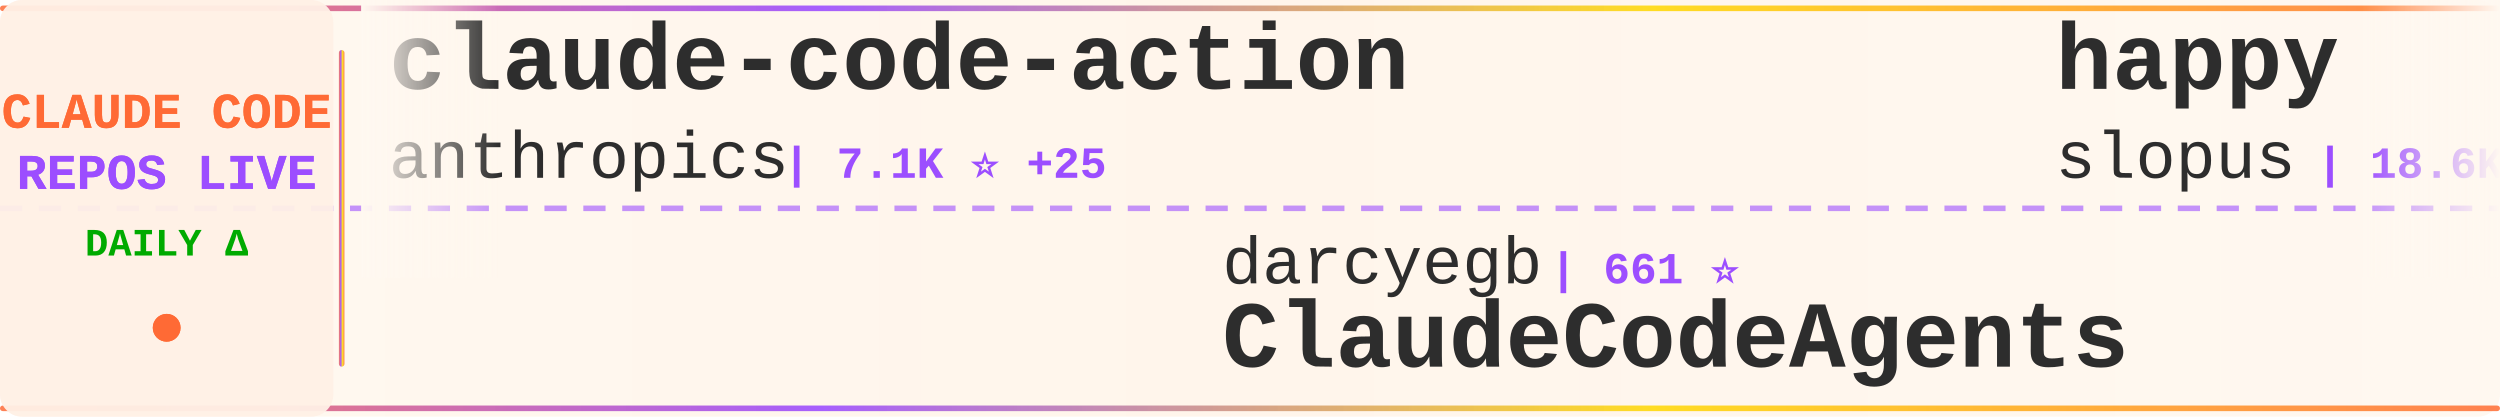
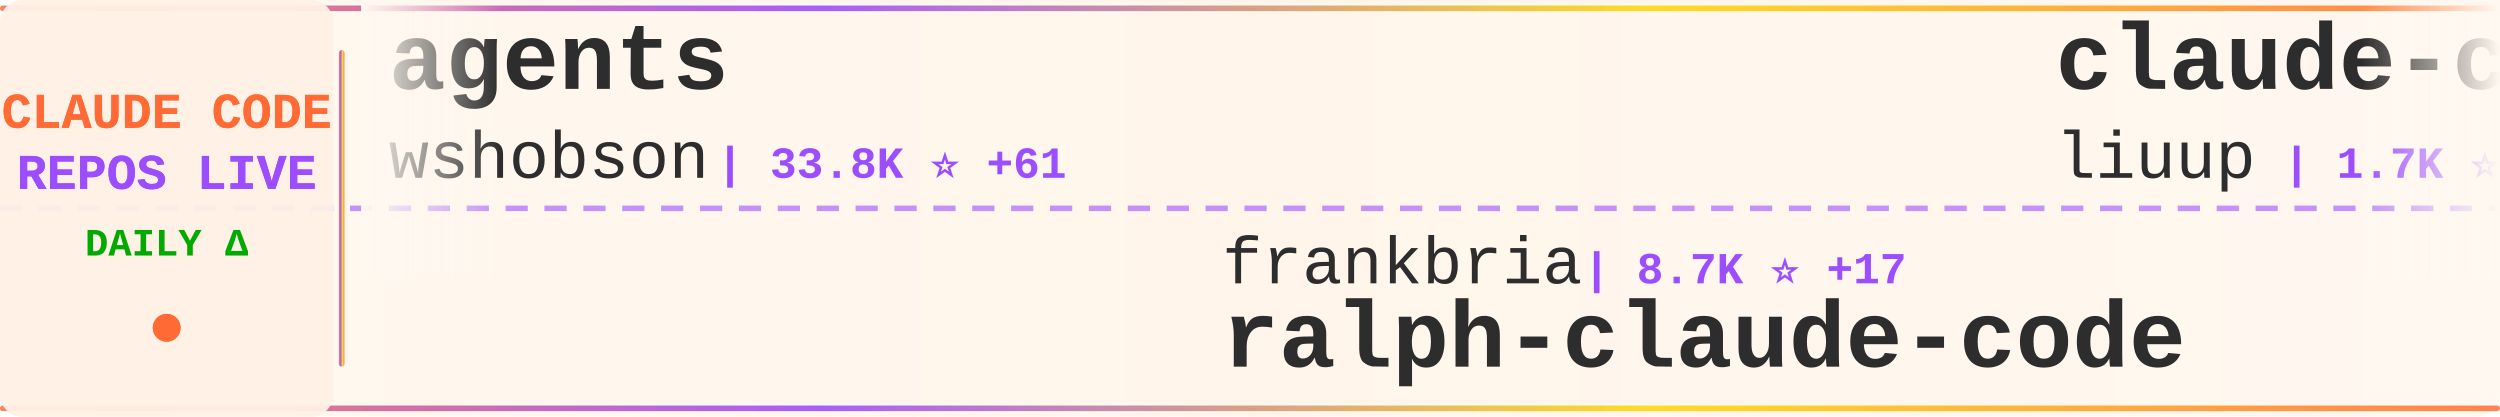
<svg xmlns="http://www.w3.org/2000/svg" width="900" height="150">
  <defs>
    <linearGradient id="tickerBg" x1="0%" y1="0%" x2="100%" y2="0%">
      <stop offset="0%" style="stop-color:#fff8f0;stop-opacity:0.98" />
      <stop offset="50%" style="stop-color:#fff5eb;stop-opacity:1" />
      <stop offset="100%" style="stop-color:#fff8f0;stop-opacity:0.98" />
    </linearGradient>
    <linearGradient id="borderGrad" x1="0%" y1="0%" x2="100%" y2="0%">
      <stop offset="0%" style="stop-color:#FF6B35;stop-opacity:0.85">
        <animate attributeName="stop-opacity" values="0.85;1;0.85" dur="2s" repeatCount="indefinite" />
      </stop>
      <stop offset="33%" style="stop-color:#9C4EFF;stop-opacity:0.9">
        <animate attributeName="stop-opacity" values="0.9;1;0.9" dur="2.2s" repeatCount="indefinite" />
      </stop>
      <stop offset="66%" style="stop-color:#FFD700;stop-opacity:0.85">
        <animate attributeName="stop-opacity" values="0.85;1;0.85" dur="1.8s" repeatCount="indefinite" />
      </stop>
      <stop offset="100%" style="stop-color:#FF6B35;stop-opacity:0.85">
        <animate attributeName="stop-opacity" values="0.85;1;0.85" dur="2s" repeatCount="indefinite" />
      </stop>
    </linearGradient>
    <filter id="textGlow">
      <feGaussianBlur stdDeviation="0.15" result="coloredBlur" />
      <feMerge>
        <feMergeNode in="coloredBlur" />
        <feMergeNode in="SourceGraphic" />
      </feMerge>
    </filter>
    <filter id="metricGlow">
      <feGaussianBlur stdDeviation="0.2" result="coloredBlur" />
      <feMerge>
        <feMergeNode in="coloredBlur" />
        <feMergeNode in="SourceGraphic" />
      </feMerge>
    </filter>
    <linearGradient id="leftFade" x1="0%" y1="0%" x2="100%" y2="0%">
      <stop offset="0%" style="stop-color:#fff8f0;stop-opacity:1" />
      <stop offset="100%" style="stop-color:#fff8f0;stop-opacity:0" />
    </linearGradient>
    <linearGradient id="rightFade" x1="0%" y1="0%" x2="100%" y2="0%">
      <stop offset="0%" style="stop-color:#fff8f0;stop-opacity:0" />
      <stop offset="100%" style="stop-color:#fff8f0;stop-opacity:1" />
    </linearGradient>
  </defs>
  <rect width="900" height="150" fill="url(#tickerBg)" rx="8" />
  <rect x="0" y="2" width="900" height="2" fill="url(#borderGrad)" rx="1" />
  <rect x="0" y="146" width="900" height="2" fill="url(#borderGrad)" rx="1" />
  <line x1="0" y1="75" x2="900" y2="75" stroke="#9C4EFF" stroke-width="2" stroke-dasharray="8 6" opacity="0.6" />
  <rect x="0" y="0" width="120" height="150" fill="#fff0e6" opacity="0.95" rx="8" />
  <text x="60" y="46" font-family="'Courier New', monospace" font-size="18" font-weight="bold" fill="#FF6B35" text-anchor="middle" filter="url(#textGlow)">
    CLAUDE CODE
  </text>
  <text x="60" y="68" font-family="'Courier New', monospace" font-size="18" font-weight="bold" fill="#9C4EFF" text-anchor="middle" filter="url(#textGlow)">
    REPOS LIVE
  </text>
  <text x="60" y="92" font-family="'Courier New', monospace" font-size="14" font-weight="bold" fill="#00aa00" text-anchor="middle">
    DAILY Δ
  </text>
  <circle cx="60" cy="118" r="5" fill="#FF6B35" filter="url(#metricGlow)">
    <animate attributeName="r" values="4;6;4" dur="1.5s" repeatCount="indefinite" />
    <animate attributeName="opacity" values="0.6;1;0.6" dur="1.5s" repeatCount="indefinite" />
  </circle>
  <rect x="122" y="18" width="2" height="114" fill="url(#borderGrad)" rx="1" />
  <clipPath id="tickerClip">
    <rect x="130" y="0" width="770" height="150" />
  </clipPath>
  <g clip-path="url(#tickerClip)">
    <g id="tickerItems">
      <animateTransform attributeName="transform" attributeType="XML" type="translate" from="0 0" to="-3000 0" dur="54s" repeatCount="indefinite" />
      <g transform="translate(0, 0)">
-         <text x="140" y="32" font-family="'Courier New', monospace" font-size="34" font-weight="bold" fill="#2d2d2d">claude-code-action</text>
-         <text x="140" y="64" font-family="'Courier New', monospace" font-size="24" font-weight="normal" fill="#2d2d2d" opacity="1.0">anthropics</text>
-         <text x="282" y="64" font-family="'Courier New', monospace" font-size="16" font-weight="bold" fill="#9C4EFF"> | 7.1K ⭐ +25</text>
+         <text x="140" y="32" font-family="'Courier New', monospace" font-size="34" font-weight="bold" fill="#2d2d2d">agents</text>
+         <text x="140" y="64" font-family="'Courier New', monospace" font-size="24" font-weight="normal" fill="#2d2d2d" opacity="1.0">wshobson</text>
+         <text x="258" y="64" font-family="'Courier New', monospace" font-size="16" font-weight="bold" fill="#9C4EFF"> | 33.8K ⭐ +61</text>
      </g>
      <g transform="translate(300, 0)">
-         <text x="140" y="102" font-family="'Courier New', monospace" font-size="24" font-weight="normal" fill="#2d2d2d" opacity="1.0">darcyegb</text>
-         <text x="258" y="102" font-family="'Courier New', monospace" font-size="16" font-weight="bold" fill="#9C4EFF"> | 661 ⭐</text>
-         <text x="140" y="132" font-family="'Courier New', monospace" font-size="34" font-weight="bold" fill="#2d2d2d">ClaudeCodeAgents</text>
+         <text x="140" y="102" font-family="'Courier New', monospace" font-size="24" font-weight="normal" fill="#2d2d2d" opacity="1.0">frankbria</text>
+         <text x="270" y="102" font-family="'Courier New', monospace" font-size="16" font-weight="bold" fill="#9C4EFF"> | 8.7K ⭐ +17</text>
+         <text x="140" y="132" font-family="'Courier New', monospace" font-size="34" font-weight="bold" fill="#2d2d2d">ralph-claude-code</text>
      </g>
      <g transform="translate(600, 0)">
-         <text x="140" y="32" font-family="'Courier New', monospace" font-size="34" font-weight="bold" fill="#2d2d2d">happy</text>
-         <text x="140" y="64" font-family="'Courier New', monospace" font-size="24" font-weight="normal" fill="#2d2d2d" opacity="1.0">slopus</text>
-         <text x="234" y="64" font-family="'Courier New', monospace" font-size="16" font-weight="bold" fill="#9C4EFF"> | 18.6K ⭐ +93</text>
+         <text x="140" y="32" font-family="'Courier New', monospace" font-size="34" font-weight="bold" fill="#2d2d2d">claude-code-analysis</text>
+         <text x="140" y="64" font-family="'Courier New', monospace" font-size="24" font-weight="normal" fill="#2d2d2d" opacity="1.0">liuup</text>
+         <text x="222" y="64" font-family="'Courier New', monospace" font-size="16" font-weight="bold" fill="#9C4EFF"> | 1.7K ⭐ +33</text>
      </g>
      <g transform="translate(900, 0)">
-         <text x="140" y="102" font-family="'Courier New', monospace" font-size="24" font-weight="normal" fill="#2d2d2d" opacity="1.0">https-deeplearning-ai</text>
-         <text x="414" y="102" font-family="'Courier New', monospace" font-size="16" font-weight="bold" fill="#9C4EFF"> | 487 ⭐ +1</text>
-         <text x="140" y="132" font-family="'Courier New', monospace" font-size="34" font-weight="bold" fill="#2d2d2d">sc-claude-code-files</text>
+         <text x="140" y="102" font-family="'Courier New', monospace" font-size="24" font-weight="normal" fill="#2d2d2d" opacity="1.0">fuergaosi233</text>
+         <text x="306" y="102" font-family="'Courier New', monospace" font-size="16" font-weight="bold" fill="#9C4EFF"> | 2.4K ⭐ +9</text>
+         <text x="140" y="132" font-family="'Courier New', monospace" font-size="34" font-weight="bold" fill="#2d2d2d">claude-code-proxy</text>
      </g>
      <g transform="translate(1200, 0)">
-         <text x="140" y="32" font-family="'Courier New', monospace" font-size="34" font-weight="bold" fill="#2d2d2d">claude-code-spec-workflo...</text>
-         <text x="140" y="64" font-family="'Courier New', monospace" font-size="24" font-weight="normal" fill="#2d2d2d" opacity="1.0">Pimzino</text>
-         <text x="246" y="64" font-family="'Courier New', monospace" font-size="16" font-weight="bold" fill="#9C4EFF"> | 3.7K ⭐ +2</text>
+         <text x="140" y="32" font-family="'Courier New', monospace" font-size="34" font-weight="bold" fill="#2d2d2d">claude-code-source</text>
+         <text x="140" y="64" font-family="'Courier New', monospace" font-size="24" font-weight="normal" fill="#2d2d2d" opacity="1.0">AprilNEA</text>
+         <text x="258" y="64" font-family="'Courier New', monospace" font-size="16" font-weight="bold" fill="#9C4EFF"> | 372 ⭐</text>
      </g>
      <g transform="translate(1500, 0)">
-         <text x="140" y="102" font-family="'Courier New', monospace" font-size="24" font-weight="normal" fill="#2d2d2d" opacity="1.0">zebbern</text>
-         <text x="246" y="102" font-family="'Courier New', monospace" font-size="16" font-weight="bold" fill="#9C4EFF"> | 3.9K ⭐ +7</text>
-         <text x="140" y="132" font-family="'Courier New', monospace" font-size="34" font-weight="bold" fill="#2d2d2d">claude-code-guide</text>
+         <text x="140" y="102" font-family="'Courier New', monospace" font-size="24" font-weight="normal" fill="#2d2d2d" opacity="1.0">carlvellotti</text>
+         <text x="306" y="102" font-family="'Courier New', monospace" font-size="16" font-weight="bold" fill="#9C4EFF"> | 1.9K ⭐ +3</text>
+         <text x="140" y="132" font-family="'Courier New', monospace" font-size="34" font-weight="bold" fill="#2d2d2d">claude-code-pm-course</text>
      </g>
      <g transform="translate(1800, 0)">
-         <text x="140" y="32" font-family="'Courier New', monospace" font-size="34" font-weight="bold" fill="#2d2d2d">learn-claude-code</text>
-         <text x="140" y="64" font-family="'Courier New', monospace" font-size="24" font-weight="normal" fill="#2d2d2d" opacity="1.0">shareAI-lab</text>
-         <text x="294" y="64" font-family="'Courier New', monospace" font-size="16" font-weight="bold" fill="#9C4EFF"> | 54.4K ⭐ +348</text>
+         <text x="140" y="32" font-family="'Courier New', monospace" font-size="34" font-weight="bold" fill="#2d2d2d">claude-code-from-source</text>
+         <text x="140" y="64" font-family="'Courier New', monospace" font-size="24" font-weight="normal" fill="#2d2d2d" opacity="1.0">alejandrobalderas</text>
+         <text x="366" y="64" font-family="'Courier New', monospace" font-size="16" font-weight="bold" fill="#9C4EFF"> | 1.6K ⭐ +31</text>
      </g>
      <g transform="translate(2100, 0)">
-         <text x="140" y="102" font-family="'Courier New', monospace" font-size="24" font-weight="normal" fill="#2d2d2d" opacity="1.0">ChinaSiro</text>
-         <text x="270" y="102" font-family="'Courier New', monospace" font-size="16" font-weight="bold" fill="#9C4EFF"> | 8.9K ⭐ +17</text>
-         <text x="140" y="132" font-family="'Courier New', monospace" font-size="34" font-weight="bold" fill="#2d2d2d">claude-code-sourcemap</text>
+         <text x="140" y="102" font-family="'Courier New', monospace" font-size="24" font-weight="normal" fill="#2d2d2d" opacity="1.0">KimYx0207</text>
+         <text x="270" y="102" font-family="'Courier New', monospace" font-size="16" font-weight="bold" fill="#9C4EFF"> | 3.4K ⭐ +25</text>
+         <text x="140" y="132" font-family="'Courier New', monospace" font-size="34" font-weight="bold" fill="#2d2d2d">Claude-Code-x-OpenClaw-G...</text>
      </g>
      <g transform="translate(2400, 0)">
-         <text x="140" y="32" font-family="'Courier New', monospace" font-size="34" font-weight="bold" fill="#2d2d2d">claude-code-telegram</text>
-         <text x="140" y="64" font-family="'Courier New', monospace" font-size="24" font-weight="normal" fill="#2d2d2d" opacity="1.0">RichardAtCT</text>
-         <text x="294" y="64" font-family="'Courier New', monospace" font-size="16" font-weight="bold" fill="#9C4EFF"> | 2.5K ⭐ +7</text>
+         <text x="140" y="32" font-family="'Courier New', monospace" font-size="34" font-weight="bold" fill="#2d2d2d">claude-code-source-code-...</text>
+         <text x="140" y="64" font-family="'Courier New', monospace" font-size="24" font-weight="normal" fill="#2d2d2d" opacity="1.0">ghuntley</text>
+         <text x="258" y="64" font-family="'Courier New', monospace" font-size="16" font-weight="bold" fill="#9C4EFF"> | 972 ⭐</text>
      </g>
      <g transform="translate(2700, 0)">
-         <text x="140" y="102" font-family="'Courier New', monospace" font-size="24" font-weight="normal" fill="#2d2d2d" opacity="1.0">guanshan</text>
-         <text x="258" y="102" font-family="'Courier New', monospace" font-size="16" font-weight="bold" fill="#9C4EFF"> | 55 ⭐</text>
-         <text x="140" y="132" font-family="'Courier New', monospace" font-size="34" font-weight="bold" fill="#2d2d2d">ClaudeCode</text>
+         <text x="140" y="102" font-family="'Courier New', monospace" font-size="24" font-weight="normal" fill="#2d2d2d" opacity="1.0">wanshuiyin</text>
+         <text x="282" y="102" font-family="'Courier New', monospace" font-size="16" font-weight="bold" fill="#9C4EFF"> | 6.9K ⭐ +81</text>
+         <text x="140" y="132" font-family="'Courier New', monospace" font-size="34" font-weight="bold" fill="#2d2d2d">Auto-claude-code-researc...</text>
      </g>
      <g transform="translate(3000, 0)">
-         <text x="140" y="32" font-family="'Courier New', monospace" font-size="34" font-weight="bold" fill="#2d2d2d">claude-code-action</text>
-         <text x="140" y="64" font-family="'Courier New', monospace" font-size="24" font-weight="normal" fill="#2d2d2d" opacity="1.0">anthropics</text>
-         <text x="282" y="64" font-family="'Courier New', monospace" font-size="16" font-weight="bold" fill="#9C4EFF"> | 7.1K ⭐ +25</text>
+         <text x="140" y="32" font-family="'Courier New', monospace" font-size="34" font-weight="bold" fill="#2d2d2d">agents</text>
+         <text x="140" y="64" font-family="'Courier New', monospace" font-size="24" font-weight="normal" fill="#2d2d2d" opacity="1.0">wshobson</text>
+         <text x="258" y="64" font-family="'Courier New', monospace" font-size="16" font-weight="bold" fill="#9C4EFF"> | 33.8K ⭐ +61</text>
      </g>
      <g transform="translate(3300, 0)">
-         <text x="140" y="102" font-family="'Courier New', monospace" font-size="24" font-weight="normal" fill="#2d2d2d" opacity="1.0">darcyegb</text>
-         <text x="258" y="102" font-family="'Courier New', monospace" font-size="16" font-weight="bold" fill="#9C4EFF"> | 661 ⭐</text>
-         <text x="140" y="132" font-family="'Courier New', monospace" font-size="34" font-weight="bold" fill="#2d2d2d">ClaudeCodeAgents</text>
+         <text x="140" y="102" font-family="'Courier New', monospace" font-size="24" font-weight="normal" fill="#2d2d2d" opacity="1.0">frankbria</text>
+         <text x="270" y="102" font-family="'Courier New', monospace" font-size="16" font-weight="bold" fill="#9C4EFF"> | 8.7K ⭐ +17</text>
+         <text x="140" y="132" font-family="'Courier New', monospace" font-size="34" font-weight="bold" fill="#2d2d2d">ralph-claude-code</text>
      </g>
      <g transform="translate(3600, 0)">
-         <text x="140" y="32" font-family="'Courier New', monospace" font-size="34" font-weight="bold" fill="#2d2d2d">happy</text>
-         <text x="140" y="64" font-family="'Courier New', monospace" font-size="24" font-weight="normal" fill="#2d2d2d" opacity="1.0">slopus</text>
-         <text x="234" y="64" font-family="'Courier New', monospace" font-size="16" font-weight="bold" fill="#9C4EFF"> | 18.6K ⭐ +93</text>
+         <text x="140" y="32" font-family="'Courier New', monospace" font-size="34" font-weight="bold" fill="#2d2d2d">claude-code-analysis</text>
+         <text x="140" y="64" font-family="'Courier New', monospace" font-size="24" font-weight="normal" fill="#2d2d2d" opacity="1.0">liuup</text>
+         <text x="222" y="64" font-family="'Courier New', monospace" font-size="16" font-weight="bold" fill="#9C4EFF"> | 1.7K ⭐ +33</text>
      </g>
      <g transform="translate(3900, 0)">
-         <text x="140" y="102" font-family="'Courier New', monospace" font-size="24" font-weight="normal" fill="#2d2d2d" opacity="1.0">https-deeplearning-ai</text>
-         <text x="414" y="102" font-family="'Courier New', monospace" font-size="16" font-weight="bold" fill="#9C4EFF"> | 487 ⭐ +1</text>
-         <text x="140" y="132" font-family="'Courier New', monospace" font-size="34" font-weight="bold" fill="#2d2d2d">sc-claude-code-files</text>
+         <text x="140" y="102" font-family="'Courier New', monospace" font-size="24" font-weight="normal" fill="#2d2d2d" opacity="1.0">fuergaosi233</text>
+         <text x="306" y="102" font-family="'Courier New', monospace" font-size="16" font-weight="bold" fill="#9C4EFF"> | 2.4K ⭐ +9</text>
+         <text x="140" y="132" font-family="'Courier New', monospace" font-size="34" font-weight="bold" fill="#2d2d2d">claude-code-proxy</text>
      </g>
    </g>
  </g>
  <rect x="130" y="0" width="50" height="100" fill="url(#leftFade)" />
  <rect x="850" y="0" width="50" height="100" fill="url(#rightFade)" />
</svg>
